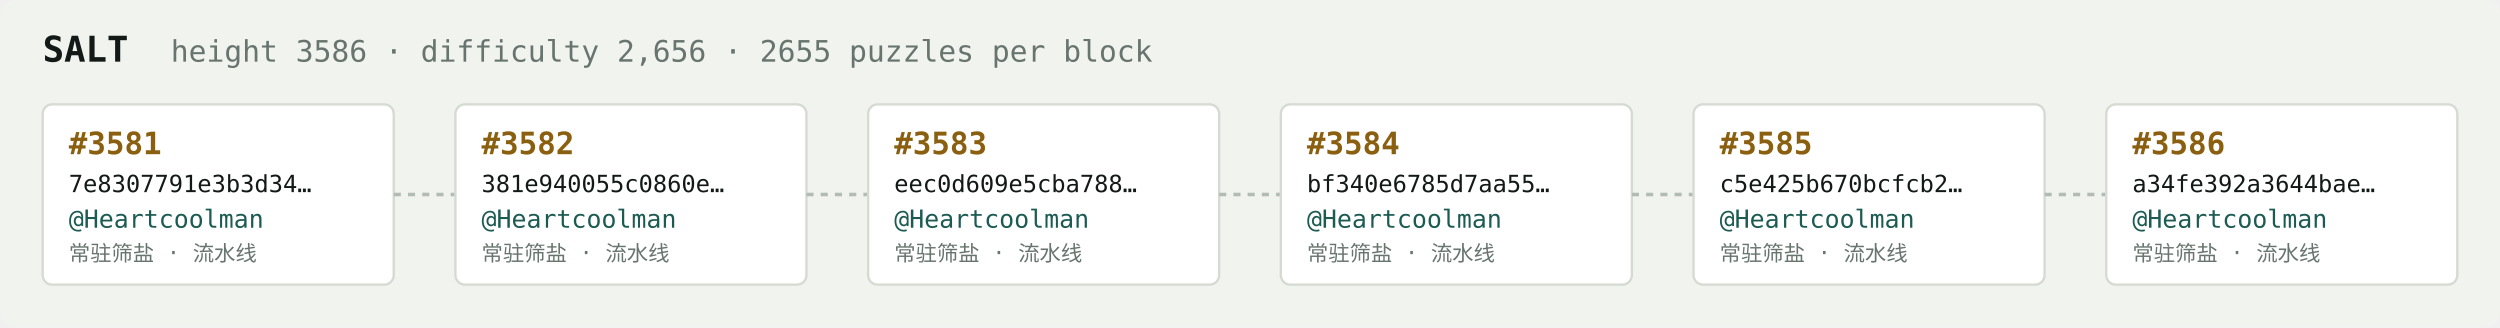
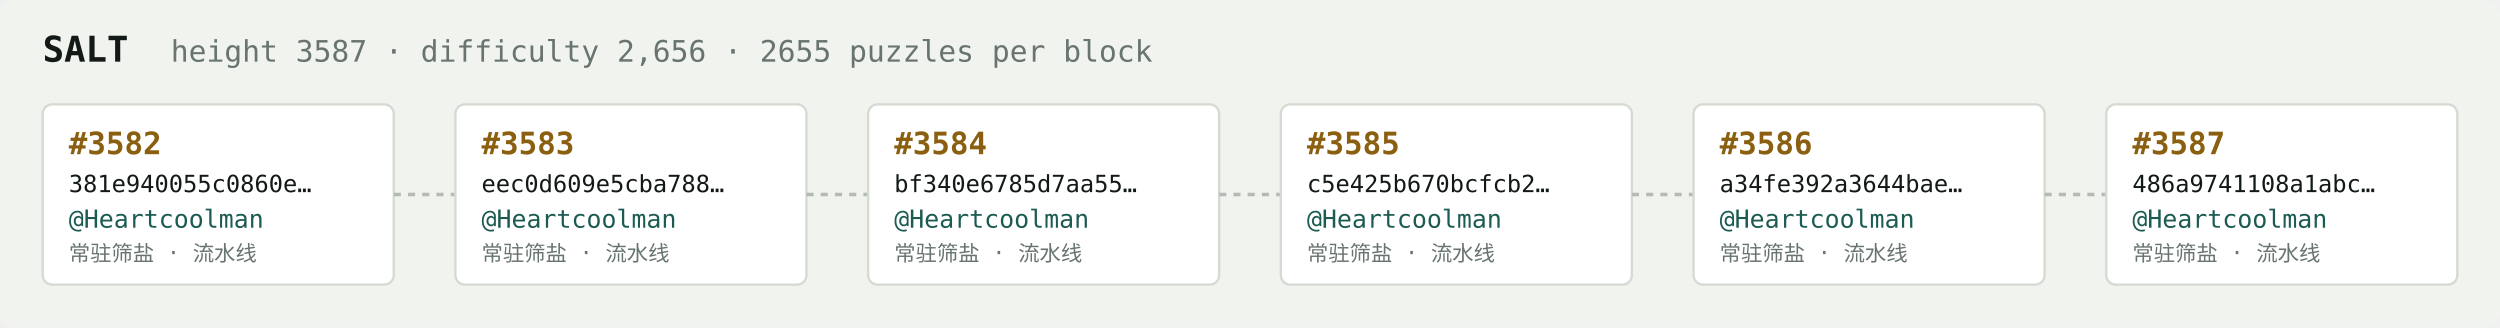
<svg xmlns="http://www.w3.org/2000/svg" width="1054" height="138" viewBox="0 0 1054 138" font-family="ui-monospace,SFMono-Regular,Menlo,monospace">
  <rect fill="#f1f3ef" width="1054" height="138" rx="6" />
  <text x="18" y="26" fill="#121916" font-size="15" font-weight="700">SALT</text>
-   <text x="72" y="26" fill="#68746e" font-size="12.5">height 3586 · difficulty 2,656 · 2655 puzzles per block</text>
+   <text x="72" y="26" fill="#68746e" font-size="12.5">height 3587 · difficulty 2,656 · 2655 puzzles per block</text>
  <rect x="18" y="44" width="148" height="76" rx="4" fill="#ffffff" stroke="#d5dbd2" stroke-width="1" />
-   <text x="29" y="65" fill="#8a5f10" font-size="13" font-weight="700">#3581</text>
-   <text x="29" y="81" fill="#121916" font-size="10">7e8307791e3b3d34…</text>
+   <text x="29" y="65" fill="#8a5f10" font-size="13" font-weight="700">#3582</text>
+   <text x="29" y="81" fill="#121916" font-size="10">381e940055c0860e…</text>
  <text x="29" y="96" fill="#1c5b52" font-size="10.5">@Heartcoolman</text>
  <text x="29" y="110" fill="#68746e" font-size="9">常驻筛盐 · 流水线</text>
  <line x1="166" y1="82.0" x2="192" y2="82.0" stroke="#b3bcb4" stroke-width="1.5" stroke-dasharray="3 3" />
  <rect x="192" y="44" width="148" height="76" rx="4" fill="#ffffff" stroke="#d5dbd2" stroke-width="1" />
-   <text x="203" y="65" fill="#8a5f10" font-size="13" font-weight="700">#3582</text>
-   <text x="203" y="81" fill="#121916" font-size="10">381e940055c0860e…</text>
+   <text x="203" y="65" fill="#8a5f10" font-size="13" font-weight="700">#3583</text>
+   <text x="203" y="81" fill="#121916" font-size="10">eec0d609e5cba788…</text>
  <text x="203" y="96" fill="#1c5b52" font-size="10.5">@Heartcoolman</text>
  <text x="203" y="110" fill="#68746e" font-size="9">常驻筛盐 · 流水线</text>
  <line x1="340" y1="82.0" x2="366" y2="82.0" stroke="#b3bcb4" stroke-width="1.5" stroke-dasharray="3 3" />
  <rect x="366" y="44" width="148" height="76" rx="4" fill="#ffffff" stroke="#d5dbd2" stroke-width="1" />
-   <text x="377" y="65" fill="#8a5f10" font-size="13" font-weight="700">#3583</text>
-   <text x="377" y="81" fill="#121916" font-size="10">eec0d609e5cba788…</text>
+   <text x="377" y="65" fill="#8a5f10" font-size="13" font-weight="700">#3584</text>
+   <text x="377" y="81" fill="#121916" font-size="10">bf340e6785d7aa55…</text>
  <text x="377" y="96" fill="#1c5b52" font-size="10.5">@Heartcoolman</text>
  <text x="377" y="110" fill="#68746e" font-size="9">常驻筛盐 · 流水线</text>
  <line x1="514" y1="82.0" x2="540" y2="82.0" stroke="#b3bcb4" stroke-width="1.5" stroke-dasharray="3 3" />
  <rect x="540" y="44" width="148" height="76" rx="4" fill="#ffffff" stroke="#d5dbd2" stroke-width="1" />
-   <text x="551" y="65" fill="#8a5f10" font-size="13" font-weight="700">#3584</text>
-   <text x="551" y="81" fill="#121916" font-size="10">bf340e6785d7aa55…</text>
+   <text x="551" y="65" fill="#8a5f10" font-size="13" font-weight="700">#3585</text>
+   <text x="551" y="81" fill="#121916" font-size="10">c5e425b670bcfcb2…</text>
  <text x="551" y="96" fill="#1c5b52" font-size="10.5">@Heartcoolman</text>
  <text x="551" y="110" fill="#68746e" font-size="9">常驻筛盐 · 流水线</text>
  <line x1="688" y1="82.0" x2="714" y2="82.0" stroke="#b3bcb4" stroke-width="1.5" stroke-dasharray="3 3" />
  <rect x="714" y="44" width="148" height="76" rx="4" fill="#ffffff" stroke="#d5dbd2" stroke-width="1" />
-   <text x="725" y="65" fill="#8a5f10" font-size="13" font-weight="700">#3585</text>
-   <text x="725" y="81" fill="#121916" font-size="10">c5e425b670bcfcb2…</text>
+   <text x="725" y="65" fill="#8a5f10" font-size="13" font-weight="700">#3586</text>
+   <text x="725" y="81" fill="#121916" font-size="10">a34fe392a3644bae…</text>
  <text x="725" y="96" fill="#1c5b52" font-size="10.5">@Heartcoolman</text>
  <text x="725" y="110" fill="#68746e" font-size="9">常驻筛盐 · 流水线</text>
  <line x1="862" y1="82.0" x2="888" y2="82.0" stroke="#b3bcb4" stroke-width="1.5" stroke-dasharray="3 3" />
  <rect x="888" y="44" width="148" height="76" rx="4" fill="#ffffff" stroke="#d5dbd2" stroke-width="1" />
-   <text x="899" y="65" fill="#8a5f10" font-size="13" font-weight="700">#3586</text>
-   <text x="899" y="81" fill="#121916" font-size="10">a34fe392a3644bae…</text>
+   <text x="899" y="65" fill="#8a5f10" font-size="13" font-weight="700">#3587</text>
+   <text x="899" y="81" fill="#121916" font-size="10">486a9741108a1abc…</text>
  <text x="899" y="96" fill="#1c5b52" font-size="10.5">@Heartcoolman</text>
  <text x="899" y="110" fill="#68746e" font-size="9">常驻筛盐 · 流水线</text>
</svg>
